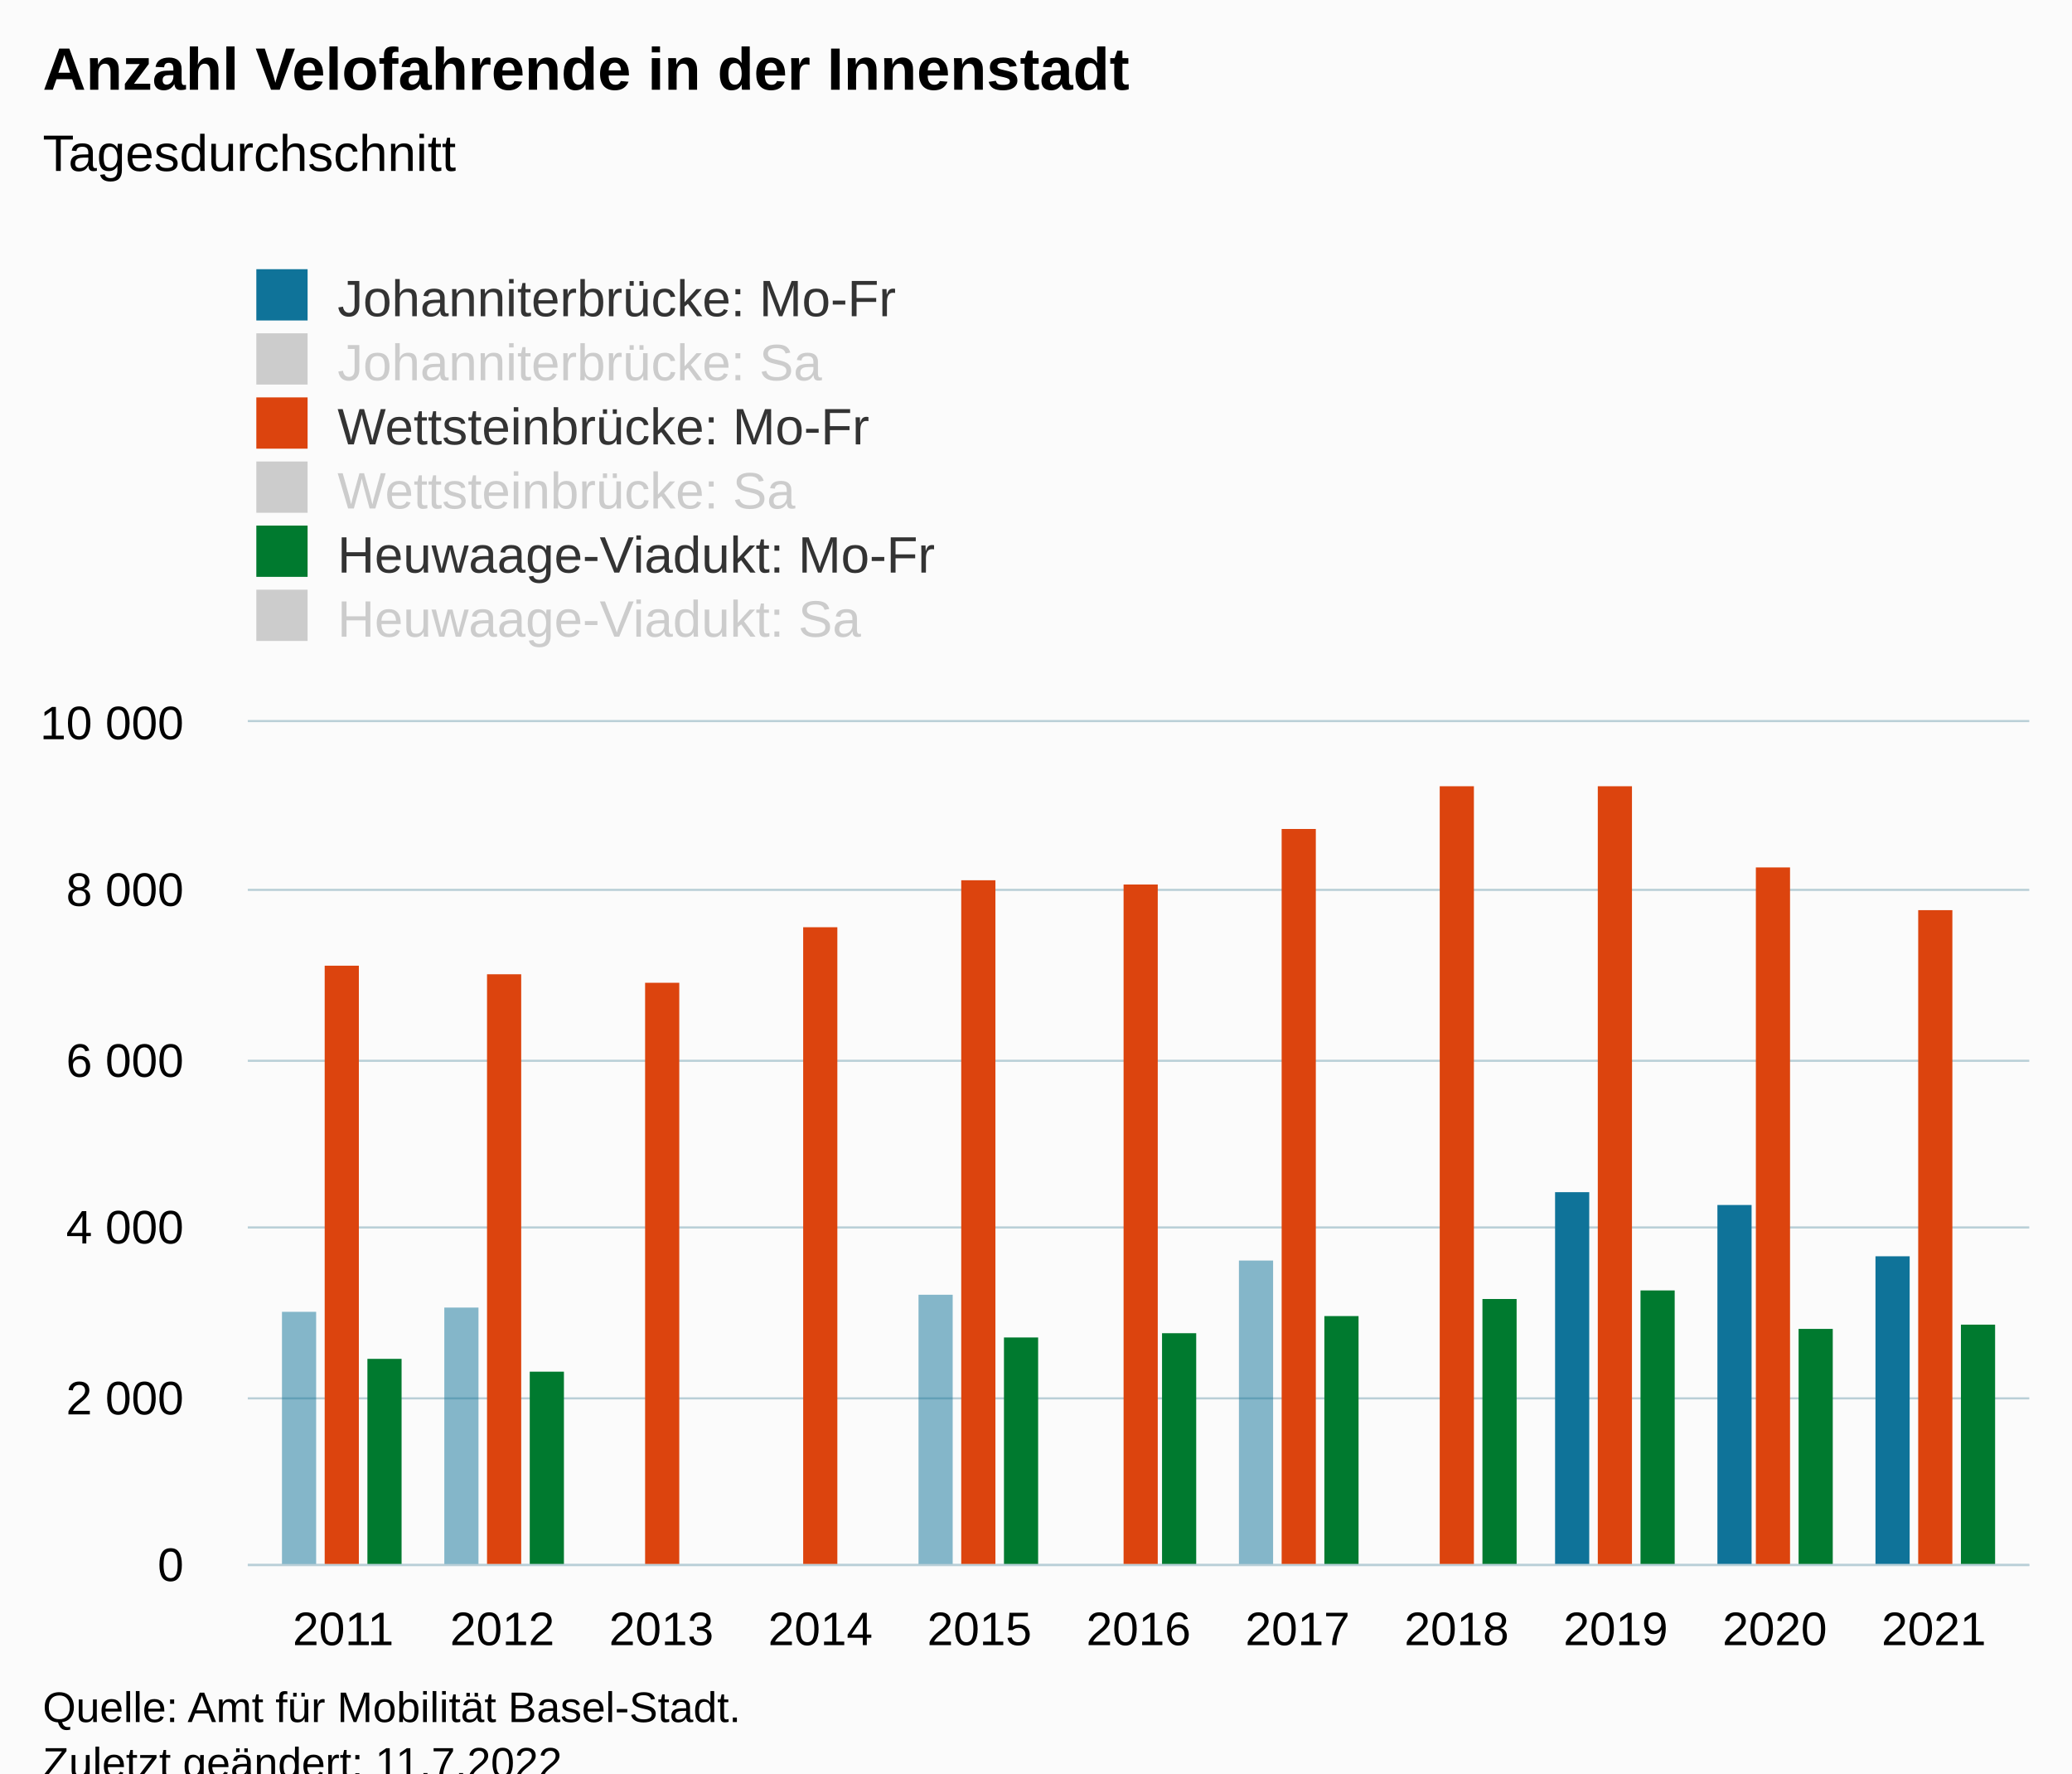
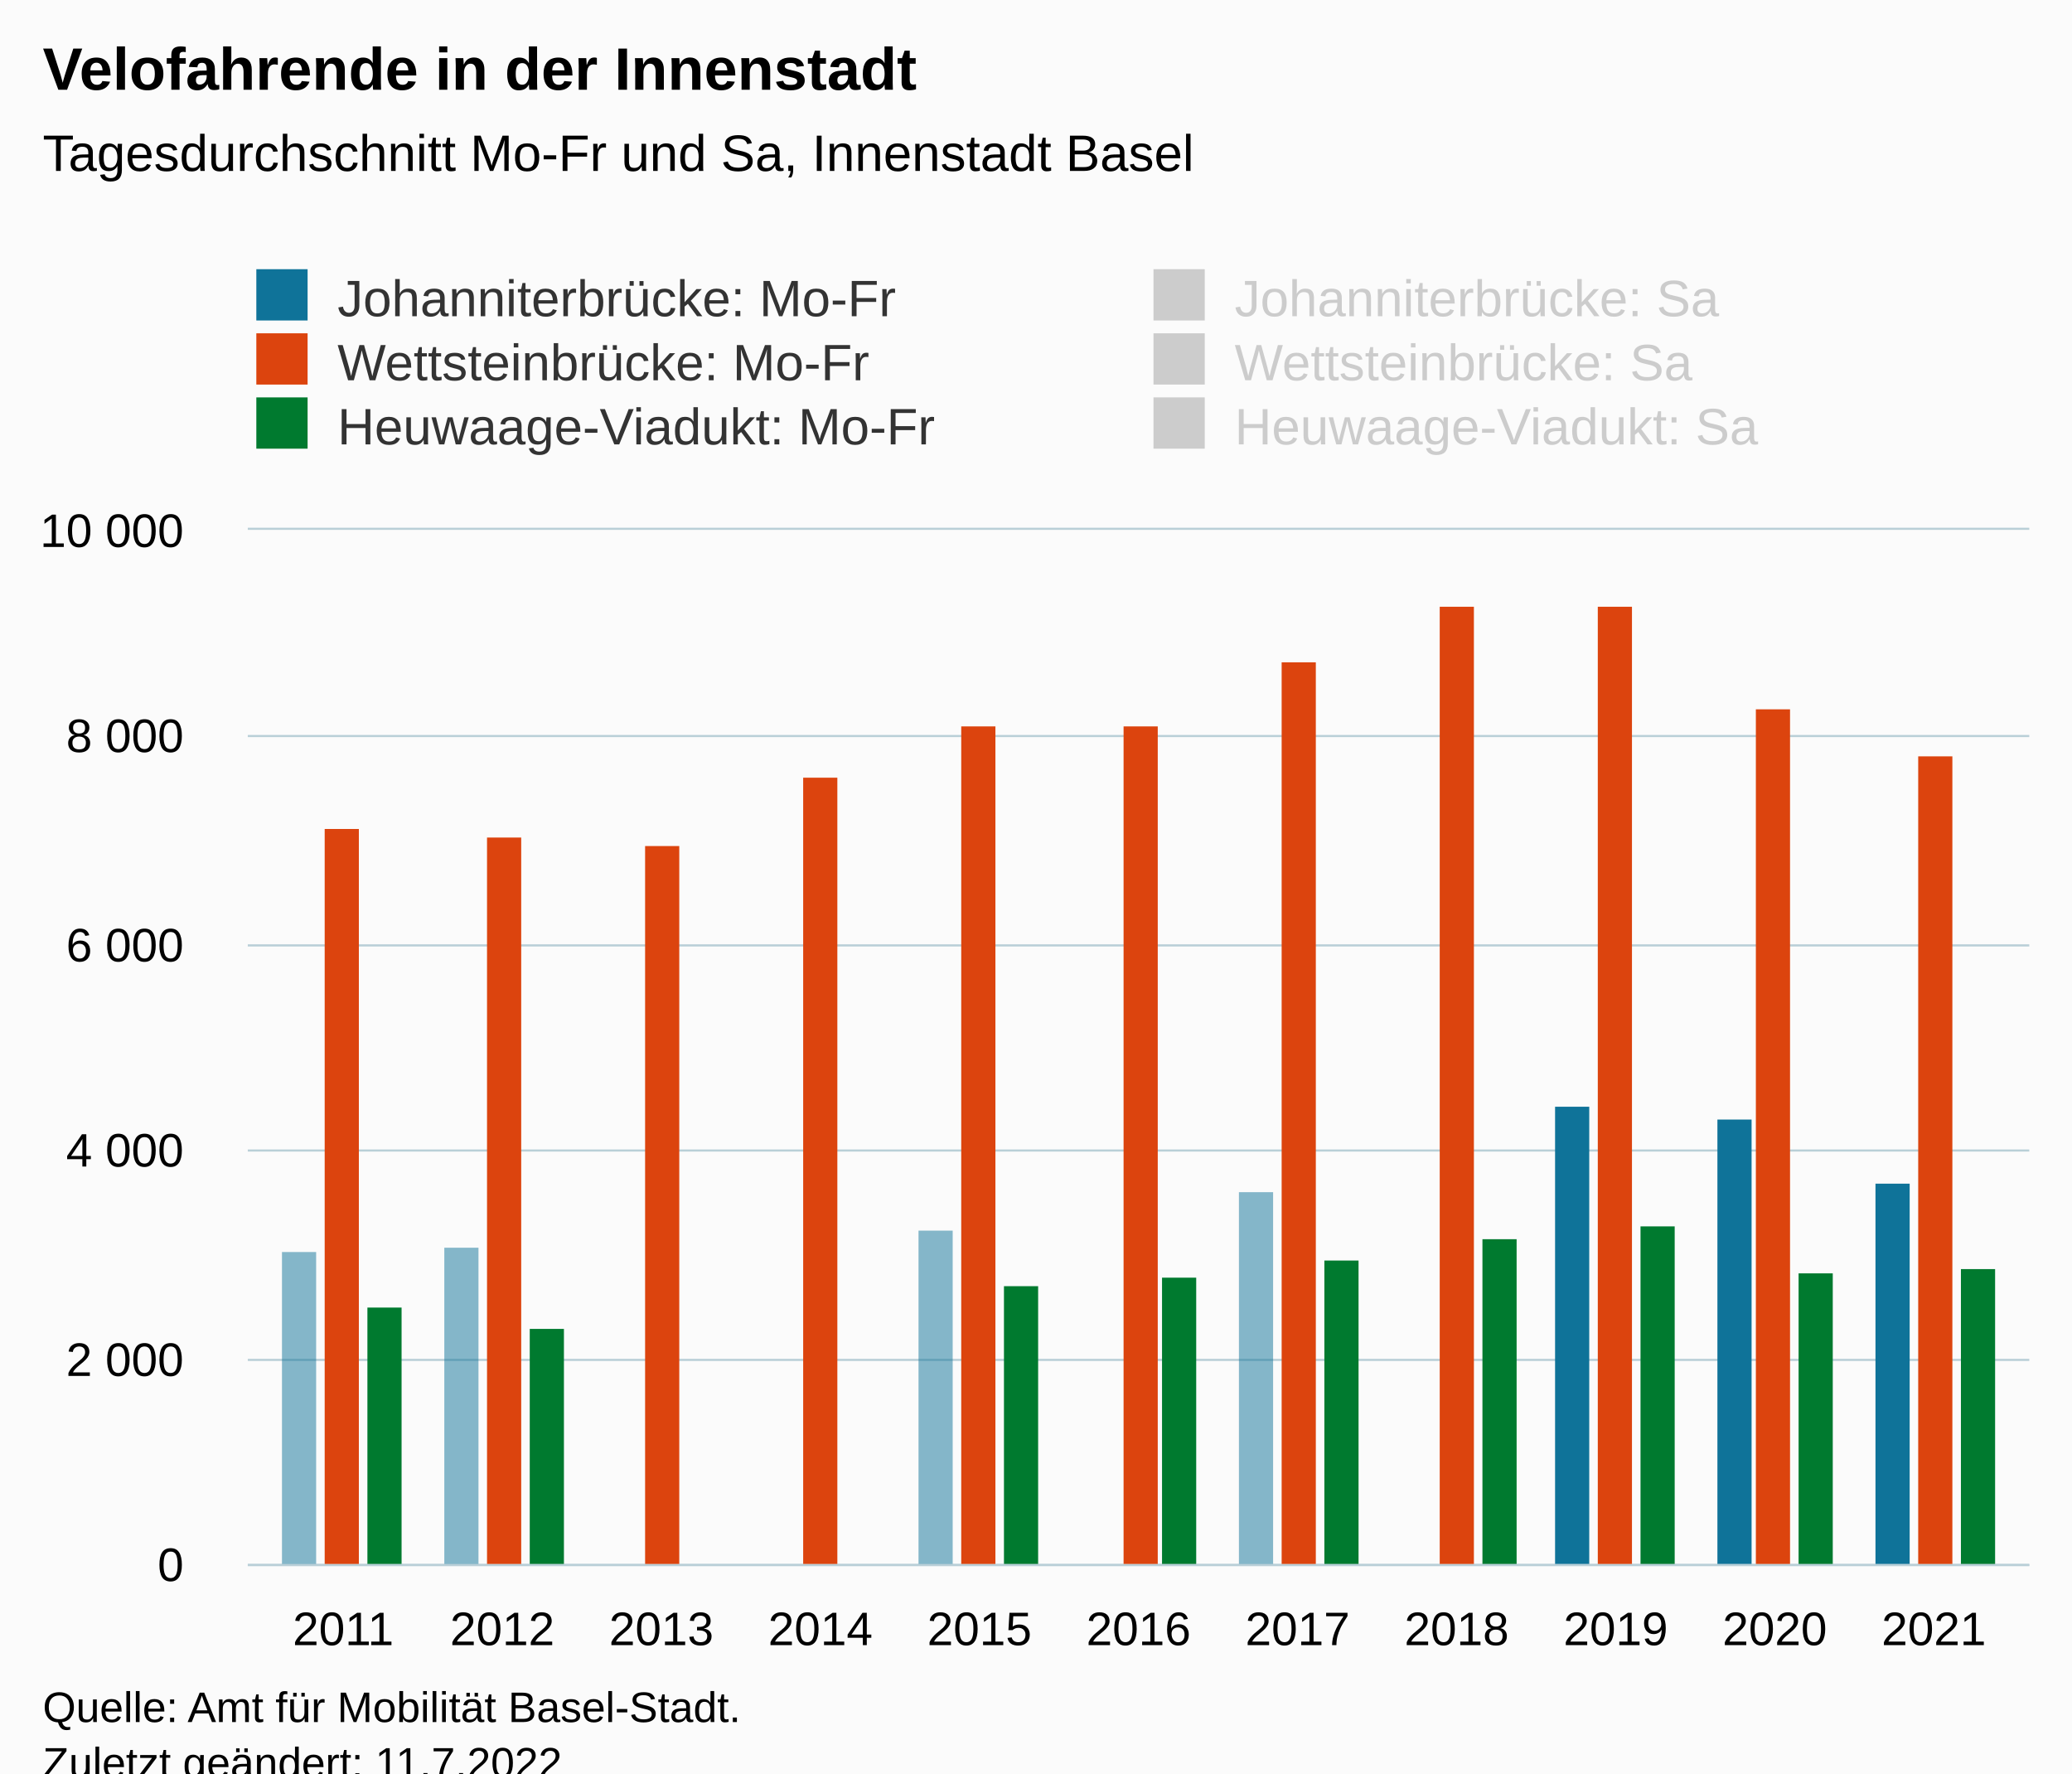
<svg xmlns="http://www.w3.org/2000/svg" version="1.1" class="highcharts-root" style="font-family:Arial;font-size:12px;" viewBox="0 0 485 415">
  <defs>
-     <clipPath id="highcharts-3heafmo-95-">
-       <rect x="0" y="0" width="417" height="197" fill="none" />
+     <clipPath id="highcharts-gr01sqt-95-">
+       <rect x="0" y="0" width="417" height="242" fill="none" />
    </clipPath>
-     <clipPath id="highcharts-3heafmo-107-">
-       <rect x="0" y="0" width="417" height="197" fill="none" />
+     <clipPath id="highcharts-gr01sqt-107-">
+       <rect x="0" y="0" width="417" height="242" fill="none" />
    </clipPath>
-     <clipPath id="highcharts-3heafmo-185-">
-       <rect x="58" y="169" width="417" height="197" fill="none" />
+     <clipPath id="highcharts-gr01sqt-185-">
+       <rect x="58" y="124" width="417" height="242" fill="none" />
    </clipPath>
  </defs>
  <rect fill="#fbfbfb" class="highcharts-background" x="0" y="0" width="485" height="428" rx="0" ry="0" />
-   <rect fill="none" class="highcharts-plot-background" x="58" y="169" width="417" height="197" />
+   <rect fill="none" class="highcharts-plot-background" x="58" y="124" width="417" height="242" />
  <g class="highcharts-pane-group" data-z-index="0" />
  <g class="highcharts-grid highcharts-xaxis-grid" data-z-index="1">
-     <path fill="none" data-z-index="1" class="highcharts-grid-line" d="M 79.5 169 L 79.5 366" opacity="1" />
-     <path fill="none" data-z-index="1" class="highcharts-grid-line" d="M 117.5 169 L 117.5 366" opacity="1" />
-     <path fill="none" data-z-index="1" class="highcharts-grid-line" d="M 154.5 169 L 154.5 366" opacity="1" />
-     <path fill="none" data-z-index="1" class="highcharts-grid-line" d="M 191.5 169 L 191.5 366" opacity="1" />
-     <path fill="none" data-z-index="1" class="highcharts-grid-line" d="M 228.5 169 L 228.5 366" opacity="1" />
-     <path fill="none" data-z-index="1" class="highcharts-grid-line" d="M 266.5 169 L 266.5 366" opacity="1" />
-     <path fill="none" data-z-index="1" class="highcharts-grid-line" d="M 303.5 169 L 303.5 366" opacity="1" />
-     <path fill="none" data-z-index="1" class="highcharts-grid-line" d="M 340.5 169 L 340.5 366" opacity="1" />
-     <path fill="none" data-z-index="1" class="highcharts-grid-line" d="M 377.5 169 L 377.5 366" opacity="1" />
-     <path fill="none" data-z-index="1" class="highcharts-grid-line" d="M 414.5 169 L 414.5 366" opacity="1" />
-     <path fill="none" data-z-index="1" class="highcharts-grid-line" d="M 452.5 169 L 452.5 366" opacity="1" />
+     <path fill="none" data-z-index="1" class="highcharts-grid-line" d="M 79.5 124 L 79.5 366" opacity="1" />
+     <path fill="none" data-z-index="1" class="highcharts-grid-line" d="M 117.5 124 L 117.5 366" opacity="1" />
+     <path fill="none" data-z-index="1" class="highcharts-grid-line" d="M 154.5 124 L 154.5 366" opacity="1" />
+     <path fill="none" data-z-index="1" class="highcharts-grid-line" d="M 191.5 124 L 191.5 366" opacity="1" />
+     <path fill="none" data-z-index="1" class="highcharts-grid-line" d="M 228.5 124 L 228.5 366" opacity="1" />
+     <path fill="none" data-z-index="1" class="highcharts-grid-line" d="M 266.5 124 L 266.5 366" opacity="1" />
+     <path fill="none" data-z-index="1" class="highcharts-grid-line" d="M 303.5 124 L 303.5 366" opacity="1" />
+     <path fill="none" data-z-index="1" class="highcharts-grid-line" d="M 340.5 124 L 340.5 366" opacity="1" />
+     <path fill="none" data-z-index="1" class="highcharts-grid-line" d="M 377.5 124 L 377.5 366" opacity="1" />
+     <path fill="none" data-z-index="1" class="highcharts-grid-line" d="M 414.5 124 L 414.5 366" opacity="1" />
+     <path fill="none" data-z-index="1" class="highcharts-grid-line" d="M 452.5 124 L 452.5 366" opacity="1" />
  </g>
  <g class="highcharts-grid highcharts-yaxis-grid" data-z-index="1">
    <path fill="none" stroke="#B9CFD7" stroke-width="0.5" data-z-index="1" class="highcharts-grid-line" d="M 58 366.25 L 475 366.25" opacity="1" />
-     <path fill="none" stroke="#B9CFD7" stroke-width="0.5" data-z-index="1" class="highcharts-grid-line" d="M 58 327.25 L 475 327.25" opacity="1" />
-     <path fill="none" stroke="#B9CFD7" stroke-width="0.5" data-z-index="1" class="highcharts-grid-line" d="M 58 287.25 L 475 287.25" opacity="1" />
-     <path fill="none" stroke="#B9CFD7" stroke-width="0.5" data-z-index="1" class="highcharts-grid-line" d="M 58 248.25 L 475 248.25" opacity="1" />
-     <path fill="none" stroke="#B9CFD7" stroke-width="0.5" data-z-index="1" class="highcharts-grid-line" d="M 58 208.25 L 475 208.25" opacity="1" />
-     <path fill="none" stroke="#B9CFD7" stroke-width="0.5" data-z-index="1" class="highcharts-grid-line" d="M 58 168.75 L 475 168.75" opacity="1" />
+     <path fill="none" stroke="#B9CFD7" stroke-width="0.5" data-z-index="1" class="highcharts-grid-line" d="M 58 318.25 L 475 318.25" opacity="1" />
+     <path fill="none" stroke="#B9CFD7" stroke-width="0.5" data-z-index="1" class="highcharts-grid-line" d="M 58 269.25 L 475 269.25" opacity="1" />
+     <path fill="none" stroke="#B9CFD7" stroke-width="0.5" data-z-index="1" class="highcharts-grid-line" d="M 58 221.25 L 475 221.25" opacity="1" />
+     <path fill="none" stroke="#B9CFD7" stroke-width="0.5" data-z-index="1" class="highcharts-grid-line" d="M 58 172.25 L 475 172.25" opacity="1" />
+     <path fill="none" stroke="#B9CFD7" stroke-width="0.5" data-z-index="1" class="highcharts-grid-line" d="M 58 123.75 L 475 123.75" opacity="1" />
  </g>
-   <rect fill="none" class="highcharts-plot-border" data-z-index="1" x="58" y="169" width="417" height="197" />
+   <rect fill="none" class="highcharts-plot-border" data-z-index="1" x="58" y="124" width="417" height="242" />
  <g class="highcharts-axis highcharts-xaxis" data-z-index="2">
    <path fill="none" class="highcharts-axis-line" stroke="#B9CFD7" stroke-width="0.5" data-z-index="7" d="M 58 366.25 L 475 366.25" />
  </g>
  <g class="highcharts-axis highcharts-yaxis" data-z-index="2">
-     <path fill="none" class="highcharts-axis-line" data-z-index="7" d="M 58 169 L 58 366" />
+     <path fill="none" class="highcharts-axis-line" data-z-index="7" d="M 58 124 L 58 366" />
  </g>
  <g class="highcharts-series-group" data-z-index="3">
-     <g class="highcharts-series highcharts-series-0 highcharts-column-series" data-z-index="0.1" opacity="1" transform="translate(58,169) scale(1 1)" clip-path="url(#highcharts-3heafmo-107-)" />
-     <g class="highcharts-markers highcharts-series-0 highcharts-column-series" data-z-index="0.1" opacity="1" transform="translate(58,169) scale(1 1)" clip-path="none" />
-     <g class="highcharts-series highcharts-series-1 highcharts-column-series" data-z-index="0.1" opacity="1" transform="translate(58,169) scale(1 1)" clip-path="url(#highcharts-3heafmo-107-)">
-       <rect x="8" y="138" width="8" height="60" fill="rgb(15,115,153)" fill-opacity="0.5" opacity="1" class="highcharts-point highcharts-color-0" />
-       <rect x="46" y="137" width="8" height="61" fill="rgb(15,115,153)" fill-opacity="0.5" opacity="1" class="highcharts-point highcharts-color-1" />
-       <rect x="83" y="198" width="8" height="0" fill="rgb(15,115,153)" fill-opacity="0.5" opacity="1" class="highcharts-point highcharts-color-2" />
-       <rect x="120" y="198" width="8" height="0" fill="rgb(15,115,153)" fill-opacity="0.5" opacity="1" class="highcharts-point highcharts-color-3" />
-       <rect x="157" y="134" width="8" height="64" fill="rgb(15,115,153)" fill-opacity="0.5" opacity="1" class="highcharts-point highcharts-color-4" />
-       <rect x="195" y="198" width="8" height="0" fill="rgb(15,115,153)" fill-opacity="0.5" opacity="1" class="highcharts-point highcharts-color-5" />
-       <rect x="232" y="126" width="8" height="72" fill="rgb(15,115,153)" fill-opacity="0.5" opacity="1" class="highcharts-point highcharts-color-6" />
-       <rect x="269" y="198" width="8" height="0" fill="rgb(15,115,153)" fill-opacity="0.5" opacity="1" class="highcharts-point highcharts-color-7" />
-       <rect x="306" y="110" width="8" height="88" fill="#0F7399" opacity="1" class="highcharts-point highcharts-color-8" />
-       <rect x="344" y="113" width="8" height="85" fill="#0F7399" opacity="1" class="highcharts-point highcharts-color-9" />
-       <rect x="381" y="125" width="8" height="73" fill="#0F7399" opacity="1" class="highcharts-point highcharts-color-10" />
+     <g class="highcharts-series highcharts-series-0 highcharts-column-series" data-z-index="0.1" opacity="1" transform="translate(58,124) scale(1 1)" clip-path="url(#highcharts-gr01sqt-107-)" />
+     <g class="highcharts-markers highcharts-series-0 highcharts-column-series" data-z-index="0.1" opacity="1" transform="translate(58,124) scale(1 1)" clip-path="none" />
+     <g class="highcharts-series highcharts-series-1 highcharts-column-series" data-z-index="0.1" opacity="1" transform="translate(58,124) scale(1 1)" clip-path="url(#highcharts-gr01sqt-107-)">
+       <rect x="8" y="169" width="8" height="74" fill="rgb(15,115,153)" fill-opacity="0.5" opacity="1" class="highcharts-point highcharts-color-0" />
+       <rect x="46" y="168" width="8" height="75" fill="rgb(15,115,153)" fill-opacity="0.5" opacity="1" class="highcharts-point highcharts-color-1" />
+       <rect x="83" y="243" width="8" height="0" fill="rgb(15,115,153)" fill-opacity="0.5" opacity="1" class="highcharts-point highcharts-color-2" />
+       <rect x="120" y="243" width="8" height="0" fill="rgb(15,115,153)" fill-opacity="0.5" opacity="1" class="highcharts-point highcharts-color-3" />
+       <rect x="157" y="164" width="8" height="79" fill="rgb(15,115,153)" fill-opacity="0.5" opacity="1" class="highcharts-point highcharts-color-4" />
+       <rect x="195" y="243" width="8" height="0" fill="rgb(15,115,153)" fill-opacity="0.5" opacity="1" class="highcharts-point highcharts-color-5" />
+       <rect x="232" y="155" width="8" height="88" fill="rgb(15,115,153)" fill-opacity="0.5" opacity="1" class="highcharts-point highcharts-color-6" />
+       <rect x="269" y="243" width="8" height="0" fill="rgb(15,115,153)" fill-opacity="0.5" opacity="1" class="highcharts-point highcharts-color-7" />
+       <rect x="306" y="135" width="8" height="108" fill="#0F7399" opacity="1" class="highcharts-point highcharts-color-8" />
+       <rect x="344" y="138" width="8" height="105" fill="#0F7399" opacity="1" class="highcharts-point highcharts-color-9" />
+       <rect x="381" y="153" width="8" height="90" fill="#0F7399" opacity="1" class="highcharts-point highcharts-color-10" />
    </g>
-     <g class="highcharts-markers highcharts-series-1 highcharts-column-series" data-z-index="0.1" opacity="1" transform="translate(58,169) scale(1 1)" clip-path="none" />
-     <g class="highcharts-series highcharts-series-2 highcharts-column-series" visibility="hidden" data-z-index="0.1" opacity="1" transform="translate(58,169) scale(1 1)" clip-path="url(#highcharts-3heafmo-107-)" />
-     <g class="highcharts-markers highcharts-series-2 highcharts-column-series" visibility="hidden" data-z-index="0.1" opacity="1" transform="translate(58,169) scale(1 1)" clip-path="none" />
-     <g class="highcharts-series highcharts-series-3 highcharts-column-series" visibility="hidden" data-z-index="0.1" opacity="1" transform="translate(58,169) scale(1 1)" clip-path="url(#highcharts-3heafmo-107-)" />
-     <g class="highcharts-markers highcharts-series-3 highcharts-column-series" visibility="hidden" data-z-index="0.1" opacity="1" transform="translate(58,169) scale(1 1)" clip-path="none" />
-     <g class="highcharts-series highcharts-series-4 highcharts-column-series" data-z-index="0.1" opacity="1" transform="translate(58,169) scale(1 1)" clip-path="url(#highcharts-3heafmo-107-)">
-       <rect x="18" y="57" width="8" height="141" fill="#DC440E" opacity="1" class="highcharts-point" />
-       <rect x="56" y="59" width="8" height="139" fill="#DC440E" opacity="1" class="highcharts-point" />
-       <rect x="93" y="61" width="8" height="137" fill="#DC440E" opacity="1" class="highcharts-point" />
-       <rect x="130" y="48" width="8" height="150" fill="#DC440E" opacity="1" class="highcharts-point" />
-       <rect x="167" y="37" width="8" height="161" fill="#DC440E" opacity="1" class="highcharts-point" />
-       <rect x="205" y="38" width="8" height="160" fill="#DC440E" opacity="1" class="highcharts-point" />
-       <rect x="242" y="25" width="8" height="173" fill="#DC440E" opacity="1" class="highcharts-point" />
-       <rect x="279" y="15" width="8" height="183" fill="#DC440E" opacity="1" class="highcharts-point" />
-       <rect x="316" y="15" width="8" height="183" fill="#DC440E" opacity="1" class="highcharts-point" />
-       <rect x="353" y="34" width="8" height="164" fill="#DC440E" opacity="1" class="highcharts-point" />
-       <rect x="391" y="44" width="8" height="154" fill="#DC440E" opacity="1" class="highcharts-point" />
+     <g class="highcharts-markers highcharts-series-1 highcharts-column-series" data-z-index="0.1" opacity="1" transform="translate(58,124) scale(1 1)" clip-path="none" />
+     <g class="highcharts-series highcharts-series-2 highcharts-column-series" visibility="hidden" data-z-index="0.1" opacity="1" transform="translate(58,124) scale(1 1)" clip-path="url(#highcharts-gr01sqt-107-)" />
+     <g class="highcharts-markers highcharts-series-2 highcharts-column-series" visibility="hidden" data-z-index="0.1" opacity="1" transform="translate(58,124) scale(1 1)" clip-path="none" />
+     <g class="highcharts-series highcharts-series-3 highcharts-column-series" visibility="hidden" data-z-index="0.1" opacity="1" transform="translate(58,124) scale(1 1)" clip-path="url(#highcharts-gr01sqt-107-)" />
+     <g class="highcharts-markers highcharts-series-3 highcharts-column-series" visibility="hidden" data-z-index="0.1" opacity="1" transform="translate(58,124) scale(1 1)" clip-path="none" />
+     <g class="highcharts-series highcharts-series-4 highcharts-column-series" data-z-index="0.1" opacity="1" transform="translate(58,124) scale(1 1)" clip-path="url(#highcharts-gr01sqt-107-)">
+       <rect x="18" y="70" width="8" height="173" fill="#DC440E" opacity="1" class="highcharts-point" />
+       <rect x="56" y="72" width="8" height="171" fill="#DC440E" opacity="1" class="highcharts-point" />
+       <rect x="93" y="74" width="8" height="169" fill="#DC440E" opacity="1" class="highcharts-point" />
+       <rect x="130" y="58" width="8" height="185" fill="#DC440E" opacity="1" class="highcharts-point" />
+       <rect x="167" y="46" width="8" height="197" fill="#DC440E" opacity="1" class="highcharts-point" />
+       <rect x="205" y="46" width="8" height="197" fill="#DC440E" opacity="1" class="highcharts-point" />
+       <rect x="242" y="31" width="8" height="212" fill="#DC440E" opacity="1" class="highcharts-point" />
+       <rect x="279" y="18" width="8" height="225" fill="#DC440E" opacity="1" class="highcharts-point" />
+       <rect x="316" y="18" width="8" height="225" fill="#DC440E" opacity="1" class="highcharts-point" />
+       <rect x="353" y="42" width="8" height="201" fill="#DC440E" opacity="1" class="highcharts-point" />
+       <rect x="391" y="53" width="8" height="190" fill="#DC440E" opacity="1" class="highcharts-point" />
    </g>
-     <g class="highcharts-markers highcharts-series-4 highcharts-column-series" data-z-index="0.1" opacity="1" transform="translate(58,169) scale(1 1)" clip-path="none" />
-     <g class="highcharts-series highcharts-series-5 highcharts-column-series" visibility="hidden" data-z-index="0.1" opacity="1" transform="translate(58,169) scale(1 1)" clip-path="url(#highcharts-3heafmo-107-)" />
-     <g class="highcharts-markers highcharts-series-5 highcharts-column-series" visibility="hidden" data-z-index="0.1" opacity="1" transform="translate(58,169) scale(1 1)" clip-path="none" />
-     <g class="highcharts-series highcharts-series-6 highcharts-column-series" data-z-index="0.1" opacity="1" transform="translate(58,169) scale(1 1)" clip-path="url(#highcharts-3heafmo-107-)">
-       <rect x="28" y="149" width="8" height="49" fill="#007A2F" opacity="1" class="highcharts-point" />
-       <rect x="66" y="152" width="8" height="46" fill="#007A2F" opacity="1" class="highcharts-point" />
-       <rect x="103" y="198" width="8" height="0" fill="#007A2F" opacity="1" class="highcharts-point" />
-       <rect x="140" y="198" width="8" height="0" fill="#007A2F" opacity="1" class="highcharts-point" />
-       <rect x="177" y="144" width="8" height="54" fill="#007A2F" opacity="1" class="highcharts-point" />
-       <rect x="214" y="143" width="8" height="55" fill="#007A2F" opacity="1" class="highcharts-point" />
-       <rect x="252" y="139" width="8" height="59" fill="#007A2F" opacity="1" class="highcharts-point" />
-       <rect x="289" y="135" width="8" height="63" fill="#007A2F" opacity="1" class="highcharts-point" />
-       <rect x="326" y="133" width="8" height="65" fill="#007A2F" opacity="1" class="highcharts-point" />
-       <rect x="363" y="142" width="8" height="56" fill="#007A2F" opacity="1" class="highcharts-point" />
-       <rect x="401" y="141" width="8" height="57" fill="#007A2F" opacity="1" class="highcharts-point" />
+     <g class="highcharts-markers highcharts-series-4 highcharts-column-series" data-z-index="0.1" opacity="1" transform="translate(58,124) scale(1 1)" clip-path="none" />
+     <g class="highcharts-series highcharts-series-5 highcharts-column-series" visibility="hidden" data-z-index="0.1" opacity="1" transform="translate(58,124) scale(1 1)" clip-path="url(#highcharts-gr01sqt-107-)" />
+     <g class="highcharts-markers highcharts-series-5 highcharts-column-series" visibility="hidden" data-z-index="0.1" opacity="1" transform="translate(58,124) scale(1 1)" clip-path="none" />
+     <g class="highcharts-series highcharts-series-6 highcharts-column-series" data-z-index="0.1" opacity="1" transform="translate(58,124) scale(1 1)" clip-path="url(#highcharts-gr01sqt-107-)">
+       <rect x="28" y="182" width="8" height="61" fill="#007A2F" opacity="1" class="highcharts-point" />
+       <rect x="66" y="187" width="8" height="56" fill="#007A2F" opacity="1" class="highcharts-point" />
+       <rect x="103" y="243" width="8" height="0" fill="#007A2F" opacity="1" class="highcharts-point" />
+       <rect x="140" y="243" width="8" height="0" fill="#007A2F" opacity="1" class="highcharts-point" />
+       <rect x="177" y="177" width="8" height="66" fill="#007A2F" opacity="1" class="highcharts-point" />
+       <rect x="214" y="175" width="8" height="68" fill="#007A2F" opacity="1" class="highcharts-point" />
+       <rect x="252" y="171" width="8" height="72" fill="#007A2F" opacity="1" class="highcharts-point" />
+       <rect x="289" y="166" width="8" height="77" fill="#007A2F" opacity="1" class="highcharts-point" />
+       <rect x="326" y="163" width="8" height="80" fill="#007A2F" opacity="1" class="highcharts-point" />
+       <rect x="363" y="174" width="8" height="69" fill="#007A2F" opacity="1" class="highcharts-point" />
+       <rect x="401" y="173" width="8" height="70" fill="#007A2F" opacity="1" class="highcharts-point" />
    </g>
-     <g class="highcharts-markers highcharts-series-6 highcharts-column-series" data-z-index="0.1" opacity="1" transform="translate(58,169) scale(1 1)" clip-path="none" />
-     <g class="highcharts-series highcharts-series-7 highcharts-column-series" visibility="hidden" data-z-index="0.1" opacity="1" transform="translate(58,169) scale(1 1)" clip-path="url(#highcharts-3heafmo-107-)" />
-     <g class="highcharts-markers highcharts-series-7 highcharts-column-series" visibility="hidden" data-z-index="0.1" opacity="1" transform="translate(58,169) scale(1 1)" clip-path="none" />
+     <g class="highcharts-markers highcharts-series-6 highcharts-column-series" data-z-index="0.1" opacity="1" transform="translate(58,124) scale(1 1)" clip-path="none" />
+     <g class="highcharts-series highcharts-series-7 highcharts-column-series" visibility="hidden" data-z-index="0.1" opacity="1" transform="translate(58,124) scale(1 1)" clip-path="url(#highcharts-gr01sqt-107-)" />
+     <g class="highcharts-markers highcharts-series-7 highcharts-column-series" visibility="hidden" data-z-index="0.1" opacity="1" transform="translate(58,124) scale(1 1)" clip-path="none" />
  </g>
  <text x="10" text-anchor="start" class="highcharts-title" data-z-index="4" style="color:#000000;font-size:14px;font-weight:bold;fill:#000000;" y="21">
-     <tspan>Anzahl Velofahrende in der Innenstadt</tspan>
+     <tspan>Velofahrende in der Innenstadt</tspan>
  </text>
  <text x="10" text-anchor="start" class="highcharts-subtitle" data-z-index="4" style="color:#000000;font-size:12px;font-weight:normal;fill:#000000;" y="40">
-     <tspan>Tagesdurchschnitt</tspan>
+     <tspan>Tagesdurchschnitt Mo-Fr und Sa, Innenstadt Basel</tspan>
  </text>
  <text x="10" text-anchor="start" class="highcharts-caption" data-z-index="4" style="color:#666666;fill:#666666;" y="400" />
  <g class="highcharts-legend" data-z-index="7" transform="translate(50,56)">
-     <rect fill="none" class="highcharts-legend-box" rx="0" ry="0" x="0" y="0" width="221" height="101" visibility="visible" />
+     <rect fill="none" class="highcharts-legend-box" rx="0" ry="0" x="0" y="0" width="458" height="56" visibility="visible" />
    <g data-z-index="1">
      <g>
        <g class="highcharts-legend-item highcharts-column-series highcharts-color-undefined highcharts-series-0" data-z-index="1" transform="translate(8,3)">
          <text x="21" style="color:#333333;cursor:pointer;font-size:12px;font-weight:normal;fill:#333333;" text-anchor="start" data-z-index="2" y="15">
            <tspan>Johanniterbrücke: Mo-Fr</tspan>
          </text>
          <rect x="2" y="4" width="12" height="12" fill="#0F7399" class="highcharts-point" data-z-index="3" />
        </g>
-         <g class="highcharts-legend-item highcharts-column-series highcharts-color-undefined highcharts-series-2 highcharts-legend-item-hidden" data-z-index="1" transform="translate(8,18)">
+         <g class="highcharts-legend-item highcharts-column-series highcharts-color-undefined highcharts-series-2 highcharts-legend-item-hidden" data-z-index="1" transform="translate(218,3)">
          <text x="21" y="15" style="color:#cccccc;cursor:pointer;font-size:12px;font-weight:normal;fill:#cccccc;" text-anchor="start" data-z-index="2">
            <tspan>Johanniterbrücke: Sa</tspan>
          </text>
          <rect x="2" y="4" width="12" height="12" fill="#cccccc" class="highcharts-point" data-z-index="3" />
        </g>
-         <g class="highcharts-legend-item highcharts-column-series highcharts-color-undefined highcharts-series-4" data-z-index="1" transform="translate(8,33)">
+         <g class="highcharts-legend-item highcharts-column-series highcharts-color-undefined highcharts-series-4" data-z-index="1" transform="translate(8,18)">
          <text x="21" y="15" style="color:#333333;cursor:pointer;font-size:12px;font-weight:normal;fill:#333333;" text-anchor="start" data-z-index="2">
            <tspan>Wettsteinbrücke: Mo-Fr</tspan>
          </text>
          <rect x="2" y="4" width="12" height="12" fill="#DC440E" class="highcharts-point" data-z-index="3" />
        </g>
-         <g class="highcharts-legend-item highcharts-column-series highcharts-color-undefined highcharts-series-5 highcharts-legend-item-hidden" data-z-index="1" transform="translate(8,48)">
+         <g class="highcharts-legend-item highcharts-column-series highcharts-color-undefined highcharts-series-5 highcharts-legend-item-hidden" data-z-index="1" transform="translate(218,18)">
          <text x="21" y="15" style="color:#cccccc;cursor:pointer;font-size:12px;font-weight:normal;fill:#cccccc;" text-anchor="start" data-z-index="2">
            <tspan>Wettsteinbrücke: Sa</tspan>
          </text>
          <rect x="2" y="4" width="12" height="12" fill="#cccccc" class="highcharts-point" data-z-index="3" />
        </g>
-         <g class="highcharts-legend-item highcharts-column-series highcharts-color-undefined highcharts-series-6" data-z-index="1" transform="translate(8,63)">
+         <g class="highcharts-legend-item highcharts-column-series highcharts-color-undefined highcharts-series-6" data-z-index="1" transform="translate(8,33)">
          <text x="21" y="15" style="color:#333333;cursor:pointer;font-size:12px;font-weight:normal;fill:#333333;" text-anchor="start" data-z-index="2">
            <tspan>Heuwaage-Viadukt: Mo-Fr</tspan>
          </text>
          <rect x="2" y="4" width="12" height="12" fill="#007A2F" class="highcharts-point" data-z-index="3" />
        </g>
-         <g class="highcharts-legend-item highcharts-column-series highcharts-color-undefined highcharts-series-7 highcharts-legend-item-hidden" data-z-index="1" transform="translate(8,78)">
+         <g class="highcharts-legend-item highcharts-column-series highcharts-color-undefined highcharts-series-7 highcharts-legend-item-hidden" data-z-index="1" transform="translate(218,33)">
          <text x="21" y="15" style="color:#cccccc;cursor:pointer;font-size:12px;font-weight:normal;fill:#cccccc;" text-anchor="start" data-z-index="2">
            <tspan>Heuwaage-Viadukt: Sa</tspan>
          </text>
          <rect x="2" y="4" width="12" height="12" fill="#cccccc" class="highcharts-point" data-z-index="3" />
        </g>
      </g>
    </g>
  </g>
  <g class="highcharts-axis-labels highcharts-xaxis-labels" data-z-index="7">
    <text x="80.339" style="color:#000000;cursor:default;font-size:11px;fill:#000000;" text-anchor="middle" transform="translate(0,0)" y="385" opacity="1">2011</text>
    <text x="117.571" style="color:#000000;cursor:default;font-size:11px;fill:#000000;" text-anchor="middle" transform="translate(0,0)" y="385" opacity="1">2012</text>
    <text x="154.804" style="color:#000000;cursor:default;font-size:11px;fill:#000000;" text-anchor="middle" transform="translate(0,0)" y="385" opacity="1">2013</text>
    <text x="192.036" style="color:#000000;cursor:default;font-size:11px;fill:#000000;" text-anchor="middle" transform="translate(0,0)" y="385" opacity="1">2014</text>
    <text x="229.268" style="color:#000000;cursor:default;font-size:11px;fill:#000000;" text-anchor="middle" transform="translate(0,0)" y="385" opacity="1">2015</text>
    <text x="266.5" style="color:#000000;cursor:default;font-size:11px;fill:#000000;" text-anchor="middle" transform="translate(0,0)" y="385" opacity="1">2016</text>
    <text x="303.732" style="color:#000000;cursor:default;font-size:11px;fill:#000000;" text-anchor="middle" transform="translate(0,0)" y="385" opacity="1">2017</text>
    <text x="340.964" style="color:#000000;cursor:default;font-size:11px;fill:#000000;" text-anchor="middle" transform="translate(0,0)" y="385" opacity="1">2018</text>
    <text x="378.196" style="color:#000000;cursor:default;font-size:11px;fill:#000000;" text-anchor="middle" transform="translate(0,0)" y="385" opacity="1">2019</text>
    <text x="415.429" style="color:#000000;cursor:default;font-size:11px;fill:#000000;" text-anchor="middle" transform="translate(0,0)" y="385" opacity="1">2020</text>
    <text x="452.661" style="color:#000000;cursor:default;font-size:11px;fill:#000000;" text-anchor="middle" transform="translate(0,0)" y="385" opacity="1">2021</text>
  </g>
  <g class="highcharts-axis-labels highcharts-yaxis-labels" data-z-index="7">
    <text x="43" style="color:#000000;cursor:default;font-size:11px;fill:#000000;" text-anchor="end" transform="translate(0,0)" y="370" opacity="1">0</text>
-     <text x="43" style="color:#000000;cursor:default;font-size:11px;fill:#000000;" text-anchor="end" transform="translate(0,0)" y="331" opacity="1">
+     <text x="43" style="color:#000000;cursor:default;font-size:11px;fill:#000000;" text-anchor="end" transform="translate(0,0)" y="322" opacity="1">
      <tspan>2 000</tspan>
    </text>
-     <text x="43" style="color:#000000;cursor:default;font-size:11px;fill:#000000;" text-anchor="end" transform="translate(0,0)" y="291" opacity="1">
+     <text x="43" style="color:#000000;cursor:default;font-size:11px;fill:#000000;" text-anchor="end" transform="translate(0,0)" y="273" opacity="1">
      <tspan>4 000</tspan>
    </text>
-     <text x="43" style="color:#000000;cursor:default;font-size:11px;fill:#000000;" text-anchor="end" transform="translate(0,0)" y="252" opacity="1">
+     <text x="43" style="color:#000000;cursor:default;font-size:11px;fill:#000000;" text-anchor="end" transform="translate(0,0)" y="225" opacity="1">
      <tspan>6 000</tspan>
    </text>
-     <text x="43" style="color:#000000;cursor:default;font-size:11px;fill:#000000;" text-anchor="end" transform="translate(0,0)" y="212" opacity="1">
+     <text x="43" style="color:#000000;cursor:default;font-size:11px;fill:#000000;" text-anchor="end" transform="translate(0,0)" y="176" opacity="1">
      <tspan>8 000</tspan>
    </text>
-     <text x="43" style="color:#000000;cursor:default;font-size:11px;fill:#000000;" text-anchor="end" transform="translate(0,0)" y="173" opacity="1">
+     <text x="43" style="color:#000000;cursor:default;font-size:11px;fill:#000000;" text-anchor="end" transform="translate(0,0)" y="128" opacity="1">
      <tspan>10 000</tspan>
    </text>
  </g>
  <text x="10" class="highcharts-credits" text-anchor="start" data-z-index="8" style="cursor:default;color:#000000;font-size:10px;fill:#000000;" y="403">
    <tspan>Quelle: Amt für Mobilität Basel-Stadt.</tspan>
    <tspan x="10" dy="13">Zuletzt geändert: 11.7.2022</tspan>
  </text>
-   <g class="highcharts-control-points" data-z-index="99" clip-path="url(#highcharts-3heafmo-185-)" />
+   <g class="highcharts-control-points" data-z-index="99" clip-path="url(#highcharts-gr01sqt-185-)" />
</svg>
